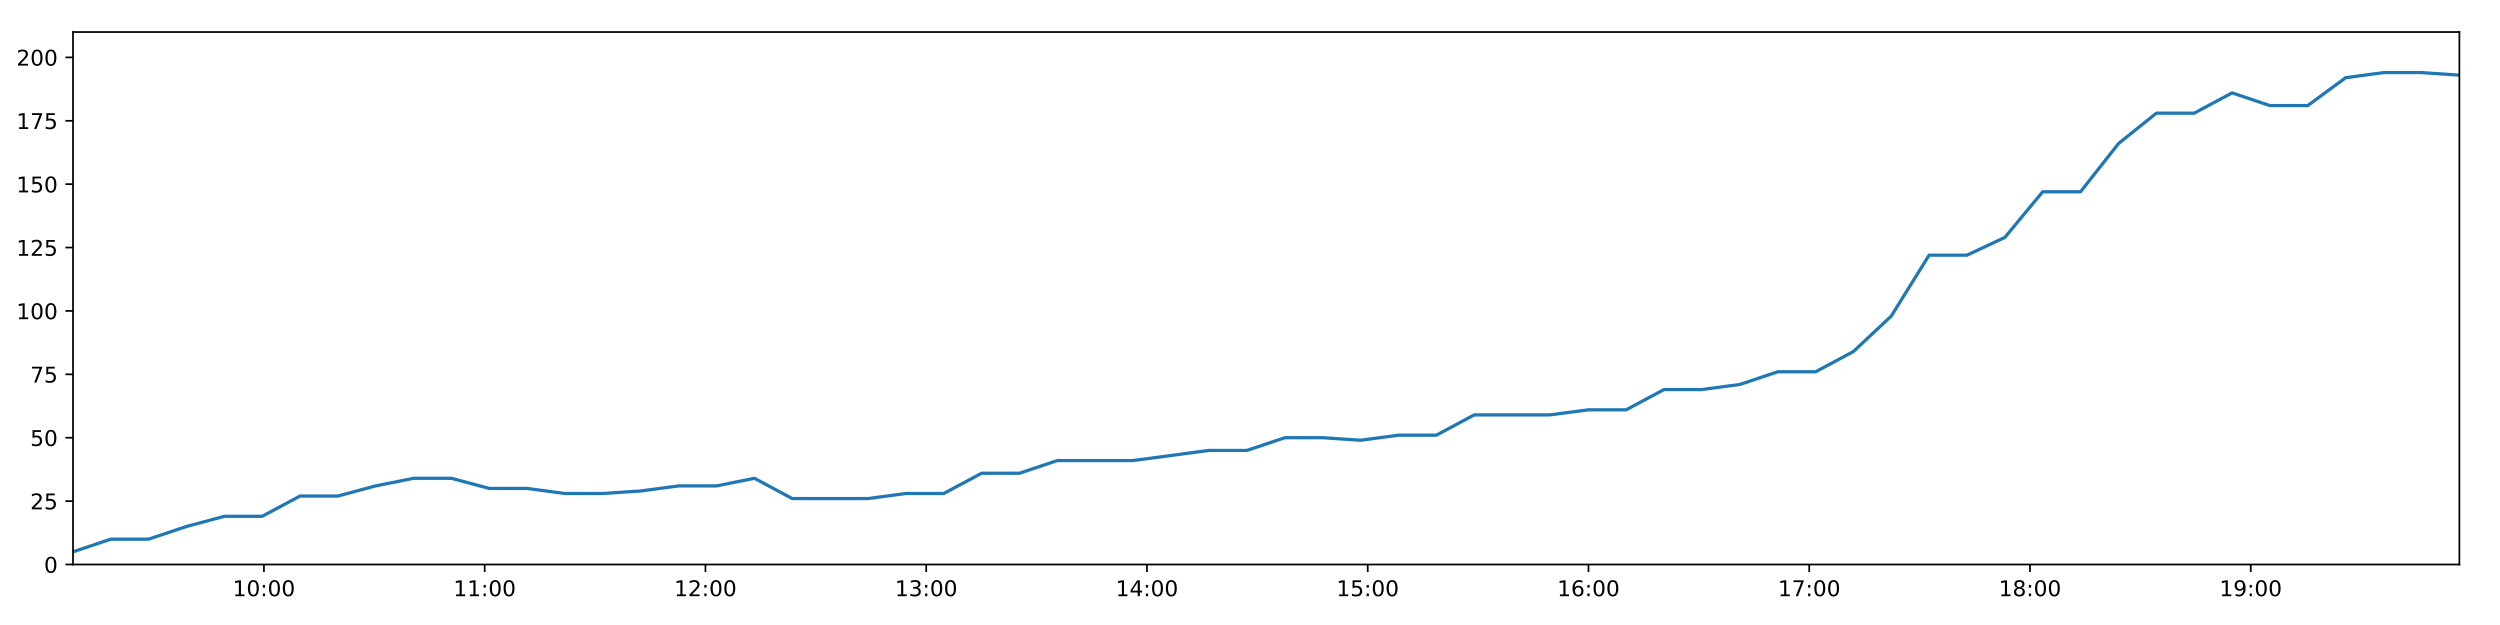
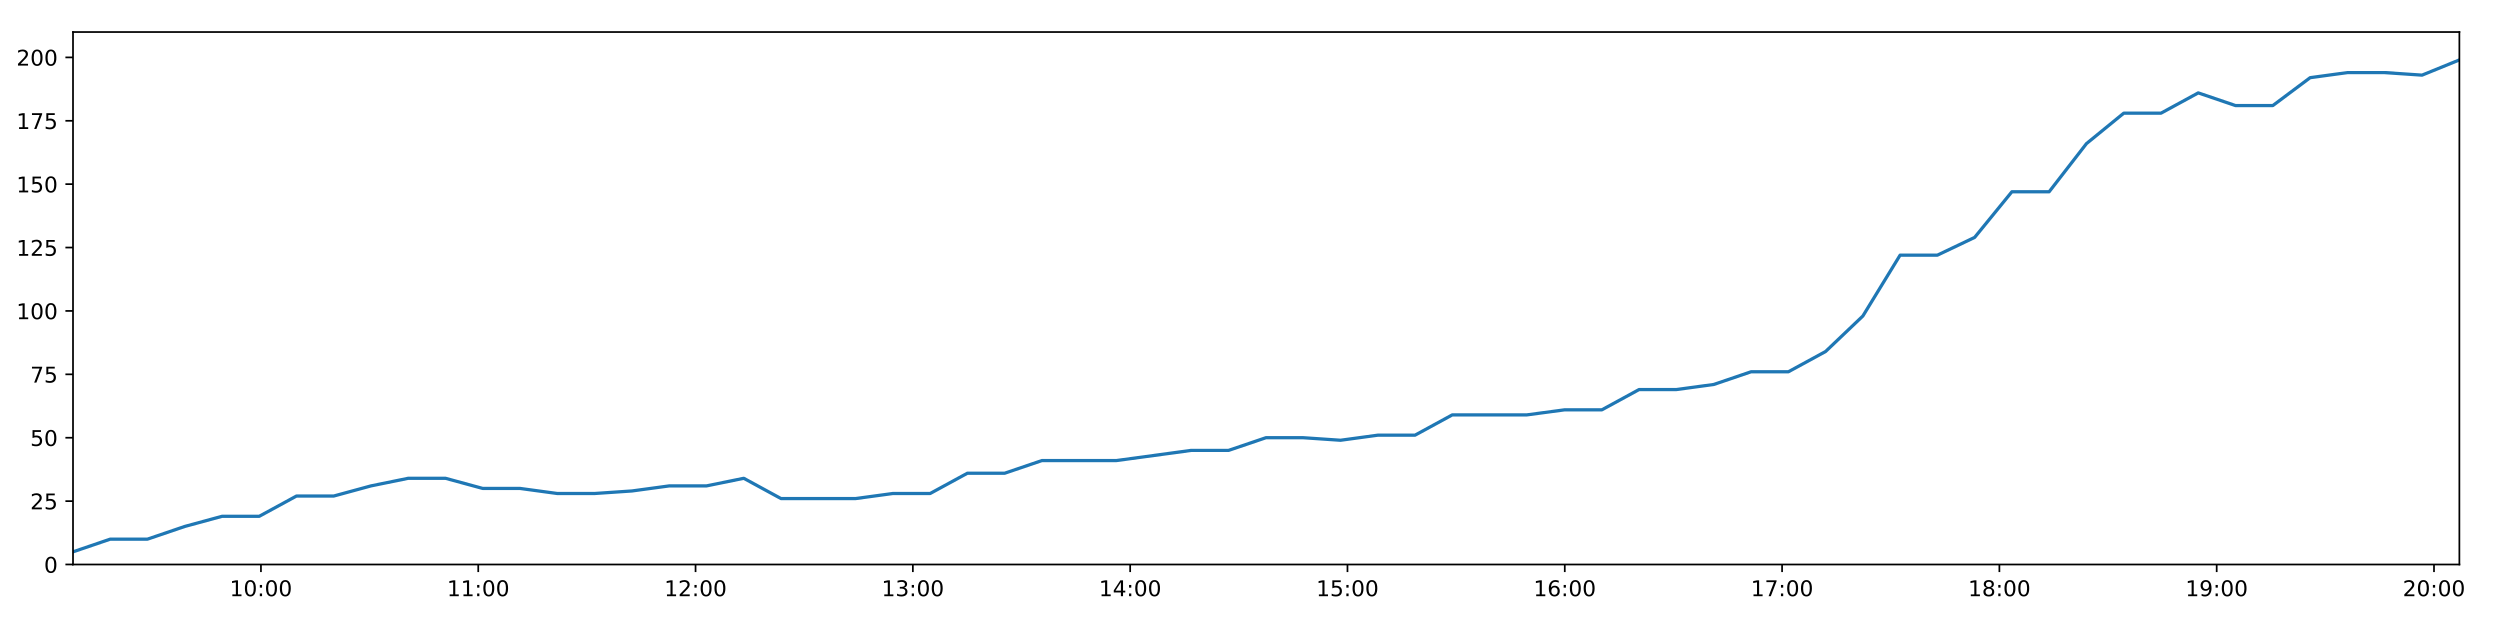
<svg xmlns="http://www.w3.org/2000/svg" xmlns:xlink="http://www.w3.org/1999/xlink" height="288pt" version="1.1" viewBox="0 0 1152 288" width="1152pt">
  <defs>
    <style type="text/css">
*{stroke-linecap:butt;stroke-linejoin:round;}
  </style>
  </defs>
  <g id="figure_1">
    <g id="patch_1">
      <path d="M 0 288  L 1152 288  L 1152 0  L 0 0  z " style="fill:#ffffff;" />
    </g>
    <g id="axes_1">
      <g id="patch_2">
        <path d="M 33.64 260.12  L 1133.28 260.12  L 1133.28 14.76  L 33.64 14.76  z " style="fill:#ffffff;" />
      </g>
      <g id="matplotlib.axis_1">
        <g id="xtick_1">
          <g id="line2d_1">
            <defs>
-               <path d="M 0 0  L 0 3.5  " id="m3c0902c050" style="stroke:#000000;stroke-width:0.8;" />
-             </defs>
-             <g>
-               <use style="stroke:#000000;stroke-width:0.8;" x="121.617" xlink:href="#m3c0902c050" y="260.12" />
+               <path d="M 0 0  L 0 3.5  " id="mca6348feff" style="stroke:#000000;stroke-width:0.8;" />
+             </defs>
+             <g>
+               <use style="stroke:#000000;stroke-width:0.8;" x="120.241" xlink:href="#mca6348feff" y="260.12" />
            </g>
          </g>
          <g id="text_1">
            <defs>
              <path d="M 12.406 8.297  L 28.516 8.297  L 28.516 63.922  L 10.984 60.406  L 10.984 69.391  L 28.422 72.906  L 38.281 72.906  L 38.281 8.297  L 54.391 8.297  L 54.391 0  L 12.406 0  z " id="DejaVuSans-49" />
              <path d="M 31.781 66.406  Q 24.172 66.406 20.328 58.906  Q 16.5 51.422 16.5 36.375  Q 16.5 21.391 20.328 13.891  Q 24.172 6.391 31.781 6.391  Q 39.453 6.391 43.281 13.891  Q 47.125 21.391 47.125 36.375  Q 47.125 51.422 43.281 58.906  Q 39.453 66.406 31.781 66.406  z M 31.781 74.219  Q 44.047 74.219 50.516 64.516  Q 56.984 54.828 56.984 36.375  Q 56.984 17.969 50.516 8.266  Q 44.047 -1.422 31.781 -1.422  Q 19.531 -1.422 13.062 8.266  Q 6.594 17.969 6.594 36.375  Q 6.594 54.828 13.062 64.516  Q 19.531 74.219 31.781 74.219  z " id="DejaVuSans-48" />
              <path d="M 11.719 12.406  L 22.016 12.406  L 22.016 0  L 11.719 0  z M 11.719 51.703  L 22.016 51.703  L 22.016 39.312  L 11.719 39.312  z " id="DejaVuSans-58" />
            </defs>
-             <g transform="translate(107.2072 274.7184)scale(0.1 -0.1)">
+             <g transform="translate(105.8313 274.7184)scale(0.1 -0.1)">
              <use xlink:href="#DejaVuSans-49" />
              <use x="63.623" xlink:href="#DejaVuSans-48" />
              <use x="127.246" xlink:href="#DejaVuSans-58" />
              <use x="160.938" xlink:href="#DejaVuSans-48" />
              <use x="224.561" xlink:href="#DejaVuSans-48" />
            </g>
          </g>
        </g>
        <g id="xtick_2">
          <g id="line2d_2">
            <g>
-               <use style="stroke:#000000;stroke-width:0.8;" x="223.342" xlink:href="#m3c0902c050" y="260.12" />
+               <use style="stroke:#000000;stroke-width:0.8;" x="220.375" xlink:href="#mca6348feff" y="260.12" />
            </g>
          </g>
          <g id="text_2">
-             <g transform="translate(208.9328 274.7184)scale(0.1 -0.1)">
+             <g transform="translate(205.9659 274.7184)scale(0.1 -0.1)">
              <use xlink:href="#DejaVuSans-49" />
              <use x="63.623" xlink:href="#DejaVuSans-49" />
              <use x="127.246" xlink:href="#DejaVuSans-58" />
              <use x="160.938" xlink:href="#DejaVuSans-48" />
              <use x="224.561" xlink:href="#DejaVuSans-48" />
            </g>
          </g>
        </g>
        <g id="xtick_3">
          <g id="line2d_3">
            <g>
-               <use style="stroke:#000000;stroke-width:0.8;" x="325.068" xlink:href="#m3c0902c050" y="260.12" />
+               <use style="stroke:#000000;stroke-width:0.8;" x="320.51" xlink:href="#mca6348feff" y="260.12" />
            </g>
          </g>
          <g id="text_3">
            <defs>
              <path d="M 19.188 8.297  L 53.609 8.297  L 53.609 0  L 7.328 0  L 7.328 8.297  Q 12.938 14.109 22.625 23.891  Q 32.328 33.688 34.812 36.531  Q 39.547 41.844 41.422 45.531  Q 43.312 49.219 43.312 52.781  Q 43.312 58.594 39.234 62.25  Q 35.156 65.922 28.609 65.922  Q 23.969 65.922 18.812 64.312  Q 13.672 62.703 7.812 59.422  L 7.812 69.391  Q 13.766 71.781 18.938 73  Q 24.125 74.219 28.422 74.219  Q 39.75 74.219 46.484 68.547  Q 53.219 62.891 53.219 53.422  Q 53.219 48.922 51.531 44.891  Q 49.859 40.875 45.406 35.406  Q 44.188 33.984 37.641 27.219  Q 31.109 20.453 19.188 8.297  z " id="DejaVuSans-50" />
            </defs>
-             <g transform="translate(310.6583 274.7184)scale(0.1 -0.1)">
+             <g transform="translate(306.1005 274.7184)scale(0.1 -0.1)">
              <use xlink:href="#DejaVuSans-49" />
              <use x="63.623" xlink:href="#DejaVuSans-50" />
              <use x="127.246" xlink:href="#DejaVuSans-58" />
              <use x="160.938" xlink:href="#DejaVuSans-48" />
              <use x="224.561" xlink:href="#DejaVuSans-48" />
            </g>
          </g>
        </g>
        <g id="xtick_4">
          <g id="line2d_4">
            <g>
-               <use style="stroke:#000000;stroke-width:0.8;" x="426.793" xlink:href="#m3c0902c050" y="260.12" />
+               <use style="stroke:#000000;stroke-width:0.8;" x="420.645" xlink:href="#mca6348feff" y="260.12" />
            </g>
          </g>
          <g id="text_4">
            <defs>
              <path d="M 40.578 39.312  Q 47.656 37.797 51.625 33  Q 55.609 28.219 55.609 21.188  Q 55.609 10.406 48.188 4.484  Q 40.766 -1.422 27.094 -1.422  Q 22.516 -1.422 17.656 -0.516  Q 12.797 0.391 7.625 2.203  L 7.625 11.719  Q 11.719 9.328 16.594 8.109  Q 21.484 6.891 26.812 6.891  Q 36.078 6.891 40.938 10.547  Q 45.797 14.203 45.797 21.188  Q 45.797 27.641 41.281 31.266  Q 36.766 34.906 28.719 34.906  L 20.219 34.906  L 20.219 43.016  L 29.109 43.016  Q 36.375 43.016 40.234 45.922  Q 44.094 48.828 44.094 54.297  Q 44.094 59.906 40.109 62.906  Q 36.141 65.922 28.719 65.922  Q 24.656 65.922 20.016 65.031  Q 15.375 64.156 9.812 62.312  L 9.812 71.094  Q 15.438 72.656 20.344 73.438  Q 25.25 74.219 29.594 74.219  Q 40.828 74.219 47.359 69.109  Q 53.906 64.016 53.906 55.328  Q 53.906 49.266 50.438 45.094  Q 46.969 40.922 40.578 39.312  z " id="DejaVuSans-51" />
            </defs>
-             <g transform="translate(412.3838 274.7184)scale(0.1 -0.1)">
+             <g transform="translate(406.2352 274.7184)scale(0.1 -0.1)">
              <use xlink:href="#DejaVuSans-49" />
              <use x="63.623" xlink:href="#DejaVuSans-51" />
              <use x="127.246" xlink:href="#DejaVuSans-58" />
              <use x="160.938" xlink:href="#DejaVuSans-48" />
              <use x="224.561" xlink:href="#DejaVuSans-48" />
            </g>
          </g>
        </g>
        <g id="xtick_5">
          <g id="line2d_5">
            <g>
-               <use style="stroke:#000000;stroke-width:0.8;" x="528.519" xlink:href="#m3c0902c050" y="260.12" />
+               <use style="stroke:#000000;stroke-width:0.8;" x="520.779" xlink:href="#mca6348feff" y="260.12" />
            </g>
          </g>
          <g id="text_5">
            <defs>
              <path d="M 37.797 64.312  L 12.891 25.391  L 37.797 25.391  z M 35.203 72.906  L 47.609 72.906  L 47.609 25.391  L 58.016 25.391  L 58.016 17.188  L 47.609 17.188  L 47.609 0  L 37.797 0  L 37.797 17.188  L 4.891 17.188  L 4.891 26.703  z " id="DejaVuSans-52" />
            </defs>
-             <g transform="translate(514.1094 274.7184)scale(0.1 -0.1)">
+             <g transform="translate(506.3698 274.7184)scale(0.1 -0.1)">
              <use xlink:href="#DejaVuSans-49" />
              <use x="63.623" xlink:href="#DejaVuSans-52" />
              <use x="127.246" xlink:href="#DejaVuSans-58" />
              <use x="160.938" xlink:href="#DejaVuSans-48" />
              <use x="224.561" xlink:href="#DejaVuSans-48" />
            </g>
          </g>
        </g>
        <g id="xtick_6">
          <g id="line2d_6">
            <g>
-               <use style="stroke:#000000;stroke-width:0.8;" x="630.244" xlink:href="#m3c0902c050" y="260.12" />
+               <use style="stroke:#000000;stroke-width:0.8;" x="620.914" xlink:href="#mca6348feff" y="260.12" />
            </g>
          </g>
          <g id="text_6">
            <defs>
              <path d="M 10.797 72.906  L 49.516 72.906  L 49.516 64.594  L 19.828 64.594  L 19.828 46.734  Q 21.969 47.469 24.109 47.828  Q 26.266 48.188 28.422 48.188  Q 40.625 48.188 47.75 41.5  Q 54.891 34.812 54.891 23.391  Q 54.891 11.625 47.562 5.094  Q 40.234 -1.422 26.906 -1.422  Q 22.312 -1.422 17.547 -0.641  Q 12.797 0.141 7.719 1.703  L 7.719 11.625  Q 12.109 9.234 16.797 8.062  Q 21.484 6.891 26.703 6.891  Q 35.156 6.891 40.078 11.328  Q 45.016 15.766 45.016 23.391  Q 45.016 31 40.078 35.438  Q 35.156 39.891 26.703 39.891  Q 22.75 39.891 18.812 39.016  Q 14.891 38.141 10.797 36.281  z " id="DejaVuSans-53" />
            </defs>
-             <g transform="translate(615.8349 274.7184)scale(0.1 -0.1)">
+             <g transform="translate(606.5044 274.7184)scale(0.1 -0.1)">
              <use xlink:href="#DejaVuSans-49" />
              <use x="63.623" xlink:href="#DejaVuSans-53" />
              <use x="127.246" xlink:href="#DejaVuSans-58" />
              <use x="160.938" xlink:href="#DejaVuSans-48" />
              <use x="224.561" xlink:href="#DejaVuSans-48" />
            </g>
          </g>
        </g>
        <g id="xtick_7">
          <g id="line2d_7">
            <g>
-               <use style="stroke:#000000;stroke-width:0.8;" x="731.97" xlink:href="#m3c0902c050" y="260.12" />
+               <use style="stroke:#000000;stroke-width:0.8;" x="721.048" xlink:href="#mca6348feff" y="260.12" />
            </g>
          </g>
          <g id="text_7">
            <defs>
              <path d="M 33.016 40.375  Q 26.375 40.375 22.484 35.828  Q 18.609 31.297 18.609 23.391  Q 18.609 15.531 22.484 10.953  Q 26.375 6.391 33.016 6.391  Q 39.656 6.391 43.531 10.953  Q 47.406 15.531 47.406 23.391  Q 47.406 31.297 43.531 35.828  Q 39.656 40.375 33.016 40.375  z M 52.594 71.297  L 52.594 62.312  Q 48.875 64.062 45.094 64.984  Q 41.312 65.922 37.594 65.922  Q 27.828 65.922 22.672 59.328  Q 17.531 52.734 16.797 39.406  Q 19.672 43.656 24.016 45.922  Q 28.375 48.188 33.594 48.188  Q 44.578 48.188 50.953 41.516  Q 57.328 34.859 57.328 23.391  Q 57.328 12.156 50.688 5.359  Q 44.047 -1.422 33.016 -1.422  Q 20.359 -1.422 13.672 8.266  Q 6.984 17.969 6.984 36.375  Q 6.984 53.656 15.188 63.938  Q 23.391 74.219 37.203 74.219  Q 40.922 74.219 44.703 73.484  Q 48.484 72.75 52.594 71.297  z " id="DejaVuSans-54" />
            </defs>
-             <g transform="translate(717.5604 274.7184)scale(0.1 -0.1)">
+             <g transform="translate(706.639 274.7184)scale(0.1 -0.1)">
              <use xlink:href="#DejaVuSans-49" />
              <use x="63.623" xlink:href="#DejaVuSans-54" />
              <use x="127.246" xlink:href="#DejaVuSans-58" />
              <use x="160.938" xlink:href="#DejaVuSans-48" />
              <use x="224.561" xlink:href="#DejaVuSans-48" />
            </g>
          </g>
        </g>
        <g id="xtick_8">
          <g id="line2d_8">
            <g>
-               <use style="stroke:#000000;stroke-width:0.8;" x="833.695" xlink:href="#m3c0902c050" y="260.12" />
+               <use style="stroke:#000000;stroke-width:0.8;" x="821.183" xlink:href="#mca6348feff" y="260.12" />
            </g>
          </g>
          <g id="text_8">
            <defs>
              <path d="M 8.203 72.906  L 55.078 72.906  L 55.078 68.703  L 28.609 0  L 18.312 0  L 43.219 64.594  L 8.203 64.594  z " id="DejaVuSans-55" />
            </defs>
-             <g transform="translate(819.286 274.7184)scale(0.1 -0.1)">
+             <g transform="translate(806.7736 274.7184)scale(0.1 -0.1)">
              <use xlink:href="#DejaVuSans-49" />
              <use x="63.623" xlink:href="#DejaVuSans-55" />
              <use x="127.246" xlink:href="#DejaVuSans-58" />
              <use x="160.938" xlink:href="#DejaVuSans-48" />
              <use x="224.561" xlink:href="#DejaVuSans-48" />
            </g>
          </g>
        </g>
        <g id="xtick_9">
          <g id="line2d_9">
            <g>
-               <use style="stroke:#000000;stroke-width:0.8;" x="935.421" xlink:href="#m3c0902c050" y="260.12" />
+               <use style="stroke:#000000;stroke-width:0.8;" x="921.318" xlink:href="#mca6348feff" y="260.12" />
            </g>
          </g>
          <g id="text_9">
            <defs>
              <path d="M 31.781 34.625  Q 24.75 34.625 20.719 30.859  Q 16.703 27.094 16.703 20.516  Q 16.703 13.922 20.719 10.156  Q 24.75 6.391 31.781 6.391  Q 38.812 6.391 42.859 10.172  Q 46.922 13.969 46.922 20.516  Q 46.922 27.094 42.891 30.859  Q 38.875 34.625 31.781 34.625  z M 21.922 38.812  Q 15.578 40.375 12.031 44.719  Q 8.5 49.078 8.5 55.328  Q 8.5 64.062 14.719 69.141  Q 20.953 74.219 31.781 74.219  Q 42.672 74.219 48.875 69.141  Q 55.078 64.062 55.078 55.328  Q 55.078 49.078 51.531 44.719  Q 48 40.375 41.703 38.812  Q 48.828 37.156 52.797 32.312  Q 56.781 27.484 56.781 20.516  Q 56.781 9.906 50.312 4.234  Q 43.844 -1.422 31.781 -1.422  Q 19.734 -1.422 13.25 4.234  Q 6.781 9.906 6.781 20.516  Q 6.781 27.484 10.781 32.312  Q 14.797 37.156 21.922 38.812  z M 18.312 54.391  Q 18.312 48.734 21.844 45.562  Q 25.391 42.391 31.781 42.391  Q 38.141 42.391 41.719 45.562  Q 45.312 48.734 45.312 54.391  Q 45.312 60.062 41.719 63.234  Q 38.141 66.406 31.781 66.406  Q 25.391 66.406 21.844 63.234  Q 18.312 60.062 18.312 54.391  z " id="DejaVuSans-56" />
            </defs>
-             <g transform="translate(921.0115 274.7184)scale(0.1 -0.1)">
+             <g transform="translate(906.9082 274.7184)scale(0.1 -0.1)">
              <use xlink:href="#DejaVuSans-49" />
              <use x="63.623" xlink:href="#DejaVuSans-56" />
              <use x="127.246" xlink:href="#DejaVuSans-58" />
              <use x="160.938" xlink:href="#DejaVuSans-48" />
              <use x="224.561" xlink:href="#DejaVuSans-48" />
            </g>
          </g>
        </g>
        <g id="xtick_10">
          <g id="line2d_10">
            <g>
-               <use style="stroke:#000000;stroke-width:0.8;" x="1037.146" xlink:href="#m3c0902c050" y="260.12" />
+               <use style="stroke:#000000;stroke-width:0.8;" x="1021.452" xlink:href="#mca6348feff" y="260.12" />
            </g>
          </g>
          <g id="text_10">
            <defs>
              <path d="M 10.984 1.516  L 10.984 10.5  Q 14.703 8.734 18.5 7.812  Q 22.312 6.891 25.984 6.891  Q 35.75 6.891 40.891 13.453  Q 46.047 20.016 46.781 33.406  Q 43.953 29.203 39.594 26.953  Q 35.25 24.703 29.984 24.703  Q 19.047 24.703 12.672 31.312  Q 6.297 37.938 6.297 49.422  Q 6.297 60.641 12.938 67.422  Q 19.578 74.219 30.609 74.219  Q 43.266 74.219 49.922 64.516  Q 56.594 54.828 56.594 36.375  Q 56.594 19.141 48.406 8.859  Q 40.234 -1.422 26.422 -1.422  Q 22.703 -1.422 18.891 -0.688  Q 15.094 0.047 10.984 1.516  z M 30.609 32.422  Q 37.25 32.422 41.125 36.953  Q 45.016 41.5 45.016 49.422  Q 45.016 57.281 41.125 61.844  Q 37.25 66.406 30.609 66.406  Q 23.969 66.406 20.094 61.844  Q 16.219 57.281 16.219 49.422  Q 16.219 41.5 20.094 36.953  Q 23.969 32.422 30.609 32.422  z " id="DejaVuSans-57" />
            </defs>
-             <g transform="translate(1022.737 274.7184)scale(0.1 -0.1)">
+             <g transform="translate(1007.043 274.7184)scale(0.1 -0.1)">
              <use xlink:href="#DejaVuSans-49" />
              <use x="63.623" xlink:href="#DejaVuSans-57" />
+               <use x="127.246" xlink:href="#DejaVuSans-58" />
+               <use x="160.938" xlink:href="#DejaVuSans-48" />
+               <use x="224.561" xlink:href="#DejaVuSans-48" />
+             </g>
+           </g>
+         </g>
+         <g id="xtick_11">
+           <g id="line2d_11">
+             <g>
+               <use style="stroke:#000000;stroke-width:0.8;" x="1121.587" xlink:href="#mca6348feff" y="260.12" />
+             </g>
+           </g>
+           <g id="text_11">
+             <g transform="translate(1107.177 274.7184)scale(0.1 -0.1)">
+               <use xlink:href="#DejaVuSans-50" />
+               <use x="63.623" xlink:href="#DejaVuSans-48" />
              <use x="127.246" xlink:href="#DejaVuSans-58" />
              <use x="160.938" xlink:href="#DejaVuSans-48" />
              <use x="224.561" xlink:href="#DejaVuSans-48" />
            </g>
          </g>
        </g>
      </g>
      <g id="matplotlib.axis_2">
        <g id="ytick_1">
-           <g id="line2d_11">
-             <defs>
-               <path d="M 0 0  L -3.5 0  " id="mbbf668cf60" style="stroke:#000000;stroke-width:0.8;" />
-             </defs>
-             <g>
-               <use style="stroke:#000000;stroke-width:0.8;" x="33.64" xlink:href="#mbbf668cf60" y="260.12" />
-             </g>
-           </g>
-           <g id="text_11">
+           <g id="line2d_12">
+             <defs>
+               <path d="M 0 0  L -3.5 0  " id="m546cf71738" style="stroke:#000000;stroke-width:0.8;" />
+             </defs>
+             <g>
+               <use style="stroke:#000000;stroke-width:0.8;" x="33.64" xlink:href="#m546cf71738" y="260.12" />
+             </g>
+           </g>
+           <g id="text_12">
            <g transform="translate(20.2775 263.9192)scale(0.1 -0.1)">
              <use xlink:href="#DejaVuSans-48" />
            </g>
          </g>
        </g>
        <g id="ytick_2">
-           <g id="line2d_12">
-             <g>
-               <use style="stroke:#000000;stroke-width:0.8;" x="33.64" xlink:href="#mbbf668cf60" y="230.91" />
-             </g>
-           </g>
-           <g id="text_12">
+           <g id="line2d_13">
+             <g>
+               <use style="stroke:#000000;stroke-width:0.8;" x="33.64" xlink:href="#m546cf71738" y="230.91" />
+             </g>
+           </g>
+           <g id="text_13">
            <g transform="translate(13.915 234.7097)scale(0.1 -0.1)">
              <use xlink:href="#DejaVuSans-50" />
              <use x="63.623" xlink:href="#DejaVuSans-53" />
            </g>
          </g>
        </g>
        <g id="ytick_3">
-           <g id="line2d_13">
-             <g>
-               <use style="stroke:#000000;stroke-width:0.8;" x="33.64" xlink:href="#mbbf668cf60" y="201.701" />
-             </g>
-           </g>
-           <g id="text_13">
+           <g id="line2d_14">
+             <g>
+               <use style="stroke:#000000;stroke-width:0.8;" x="33.64" xlink:href="#m546cf71738" y="201.701" />
+             </g>
+           </g>
+           <g id="text_14">
            <g transform="translate(13.915 205.5002)scale(0.1 -0.1)">
              <use xlink:href="#DejaVuSans-53" />
              <use x="63.623" xlink:href="#DejaVuSans-48" />
            </g>
          </g>
        </g>
        <g id="ytick_4">
-           <g id="line2d_14">
-             <g>
-               <use style="stroke:#000000;stroke-width:0.8;" x="33.64" xlink:href="#mbbf668cf60" y="172.491" />
-             </g>
-           </g>
-           <g id="text_14">
+           <g id="line2d_15">
+             <g>
+               <use style="stroke:#000000;stroke-width:0.8;" x="33.64" xlink:href="#m546cf71738" y="172.491" />
+             </g>
+           </g>
+           <g id="text_15">
            <g transform="translate(13.915 176.2906)scale(0.1 -0.1)">
              <use xlink:href="#DejaVuSans-55" />
              <use x="63.623" xlink:href="#DejaVuSans-53" />
            </g>
          </g>
        </g>
        <g id="ytick_5">
-           <g id="line2d_15">
-             <g>
-               <use style="stroke:#000000;stroke-width:0.8;" x="33.64" xlink:href="#mbbf668cf60" y="143.282" />
-             </g>
-           </g>
-           <g id="text_15">
+           <g id="line2d_16">
+             <g>
+               <use style="stroke:#000000;stroke-width:0.8;" x="33.64" xlink:href="#m546cf71738" y="143.282" />
+             </g>
+           </g>
+           <g id="text_16">
            <g transform="translate(7.5525 147.0811)scale(0.1 -0.1)">
              <use xlink:href="#DejaVuSans-49" />
              <use x="63.623" xlink:href="#DejaVuSans-48" />
              <use x="127.246" xlink:href="#DejaVuSans-48" />
            </g>
          </g>
        </g>
        <g id="ytick_6">
-           <g id="line2d_16">
-             <g>
-               <use style="stroke:#000000;stroke-width:0.8;" x="33.64" xlink:href="#mbbf668cf60" y="114.072" />
-             </g>
-           </g>
-           <g id="text_16">
+           <g id="line2d_17">
+             <g>
+               <use style="stroke:#000000;stroke-width:0.8;" x="33.64" xlink:href="#m546cf71738" y="114.072" />
+             </g>
+           </g>
+           <g id="text_17">
            <g transform="translate(7.5525 117.8716)scale(0.1 -0.1)">
              <use xlink:href="#DejaVuSans-49" />
              <use x="63.623" xlink:href="#DejaVuSans-50" />
              <use x="127.246" xlink:href="#DejaVuSans-53" />
            </g>
          </g>
        </g>
        <g id="ytick_7">
-           <g id="line2d_17">
-             <g>
-               <use style="stroke:#000000;stroke-width:0.8;" x="33.64" xlink:href="#mbbf668cf60" y="84.863" />
-             </g>
-           </g>
-           <g id="text_17">
+           <g id="line2d_18">
+             <g>
+               <use style="stroke:#000000;stroke-width:0.8;" x="33.64" xlink:href="#m546cf71738" y="84.863" />
+             </g>
+           </g>
+           <g id="text_18">
            <g transform="translate(7.5525 88.66208)scale(0.1 -0.1)">
              <use xlink:href="#DejaVuSans-49" />
              <use x="63.623" xlink:href="#DejaVuSans-53" />
              <use x="127.246" xlink:href="#DejaVuSans-48" />
            </g>
          </g>
        </g>
        <g id="ytick_8">
-           <g id="line2d_18">
-             <g>
-               <use style="stroke:#000000;stroke-width:0.8;" x="33.64" xlink:href="#mbbf668cf60" y="55.653" />
-             </g>
-           </g>
-           <g id="text_18">
+           <g id="line2d_19">
+             <g>
+               <use style="stroke:#000000;stroke-width:0.8;" x="33.64" xlink:href="#m546cf71738" y="55.653" />
+             </g>
+           </g>
+           <g id="text_19">
            <g transform="translate(7.5525 59.45255)scale(0.1 -0.1)">
              <use xlink:href="#DejaVuSans-49" />
              <use x="63.623" xlink:href="#DejaVuSans-55" />
              <use x="127.246" xlink:href="#DejaVuSans-53" />
            </g>
          </g>
        </g>
        <g id="ytick_9">
-           <g id="line2d_19">
-             <g>
-               <use style="stroke:#000000;stroke-width:0.8;" x="33.64" xlink:href="#mbbf668cf60" y="26.444" />
-             </g>
-           </g>
-           <g id="text_19">
+           <g id="line2d_20">
+             <g>
+               <use style="stroke:#000000;stroke-width:0.8;" x="33.64" xlink:href="#m546cf71738" y="26.444" />
+             </g>
+           </g>
+           <g id="text_20">
            <g transform="translate(7.5525 30.24303)scale(0.1 -0.1)">
              <use xlink:href="#DejaVuSans-50" />
              <use x="63.623" xlink:href="#DejaVuSans-48" />
              <use x="127.246" xlink:href="#DejaVuSans-48" />
            </g>
          </g>
        </g>
      </g>
-       <g id="line2d_20">
-         <path clip-path="url(#p7df7d1e804)" d="M 33.64 254.278  L 51.07 248.436  L 68.5 248.436  L 85.937 242.594  L 103.375 237.921  L 120.804 237.921  L 138.246 228.574  L 155.691 228.574  L 173.128 223.9  L 190.555 220.395  L 207.998 220.395  L 225.434 225.069  L 242.887 225.069  L 260.338 227.405  L 277.809 227.405  L 295.288 226.237  L 312.758 223.9  L 330.194 223.9  L 347.635 220.395  L 365.069 229.742  L 382.523 229.742  L 399.963 229.742  L 417.434 227.405  L 434.888 227.405  L 452.326 218.058  L 469.788 218.058  L 487.239 212.216  L 504.686 212.216  L 522.139 212.216  L 539.59 209.88  L 557.041 207.543  L 574.583 207.543  L 592.066 201.701  L 609.557 201.701  L 626.995 202.869  L 644.432 200.533  L 661.858 200.533  L 679.289 191.186  L 696.731 191.186  L 714.165 191.186  L 731.887 188.849  L 749.327 188.849  L 766.756 179.502  L 784.252 179.502  L 801.707 177.165  L 819.15 171.323  L 836.626 171.323  L 854.055 161.976  L 871.509 145.619  L 888.941 117.578  L 906.382 117.578  L 923.834 109.399  L 941.267 88.368  L 958.707 88.368  L 976.19 66.169  L 993.64 52.148  L 1011.079 52.148  L 1028.511 42.801  L 1045.951 48.643  L 1063.425 48.643  L 1080.893 35.791  L 1098.324 33.454  L 1115.789 33.454  L 1133.28 34.622  " style="fill:none;stroke:#1f77b4;stroke-linecap:square;stroke-width:1.5;" />
+       <g id="line2d_21">
+         <path clip-path="url(#p2b86500f02)" d="M 33.64 254.278  L 50.798 248.436  L 67.954 248.436  L 85.119 242.594  L 102.284 237.921  L 119.441 237.921  L 136.61 228.574  L 153.782 228.574  L 170.946 223.9  L 188.101 220.395  L 205.271 220.395  L 222.434 225.069  L 239.615 225.069  L 256.793 227.405  L 273.991 227.405  L 291.196 226.237  L 308.393 223.9  L 325.556 223.9  L 342.725 220.395  L 359.886 229.742  L 377.067 229.742  L 394.234 229.742  L 411.431 227.405  L 428.613 227.405  L 445.778 218.058  L 462.967 218.058  L 480.145 212.216  L 497.319 212.216  L 514.499 212.216  L 531.677 209.88  L 548.855 207.543  L 566.123 207.543  L 583.333 201.701  L 600.55 201.701  L 617.716 202.869  L 634.879 200.533  L 652.033 200.533  L 669.191 191.186  L 686.36 191.186  L 703.522 191.186  L 720.967 188.849  L 738.134 188.849  L 755.291 179.502  L 772.513 179.502  L 789.695 177.165  L 806.865 171.323  L 824.067 171.323  L 841.224 161.976  L 858.405 145.619  L 875.564 117.578  L 892.733 117.578  L 909.912 109.399  L 927.073 88.368  L 944.239 88.368  L 961.449 66.169  L 978.626 52.148  L 995.793 52.148  L 1012.952 42.801  L 1030.119 48.643  L 1047.32 48.643  L 1064.515 35.791  L 1081.673 33.454  L 1098.865 33.454  L 1116.082 34.622  L 1133.28 27.612  " style="fill:none;stroke:#1f77b4;stroke-linecap:square;stroke-width:1.5;" />
      </g>
      <g id="patch_3">
        <path d="M 33.64 260.12  L 33.64 14.76  " style="fill:none;stroke:#000000;stroke-linecap:square;stroke-linejoin:miter;stroke-width:0.8;" />
      </g>
      <g id="patch_4">
        <path d="M 1133.28 260.12  L 1133.28 14.76  " style="fill:none;stroke:#000000;stroke-linecap:square;stroke-linejoin:miter;stroke-width:0.8;" />
      </g>
      <g id="patch_5">
        <path d="M 33.64 260.12  L 1133.28 260.12  " style="fill:none;stroke:#000000;stroke-linecap:square;stroke-linejoin:miter;stroke-width:0.8;" />
      </g>
      <g id="patch_6">
        <path d="M 33.64 14.76  L 1133.28 14.76  " style="fill:none;stroke:#000000;stroke-linecap:square;stroke-linejoin:miter;stroke-width:0.8;" />
      </g>
    </g>
  </g>
  <defs>
-     <clipPath id="p7df7d1e804">
+     <clipPath id="p2b86500f02">
      <rect height="245.36" width="1099.64" x="33.64" y="14.76" />
    </clipPath>
  </defs>
</svg>
